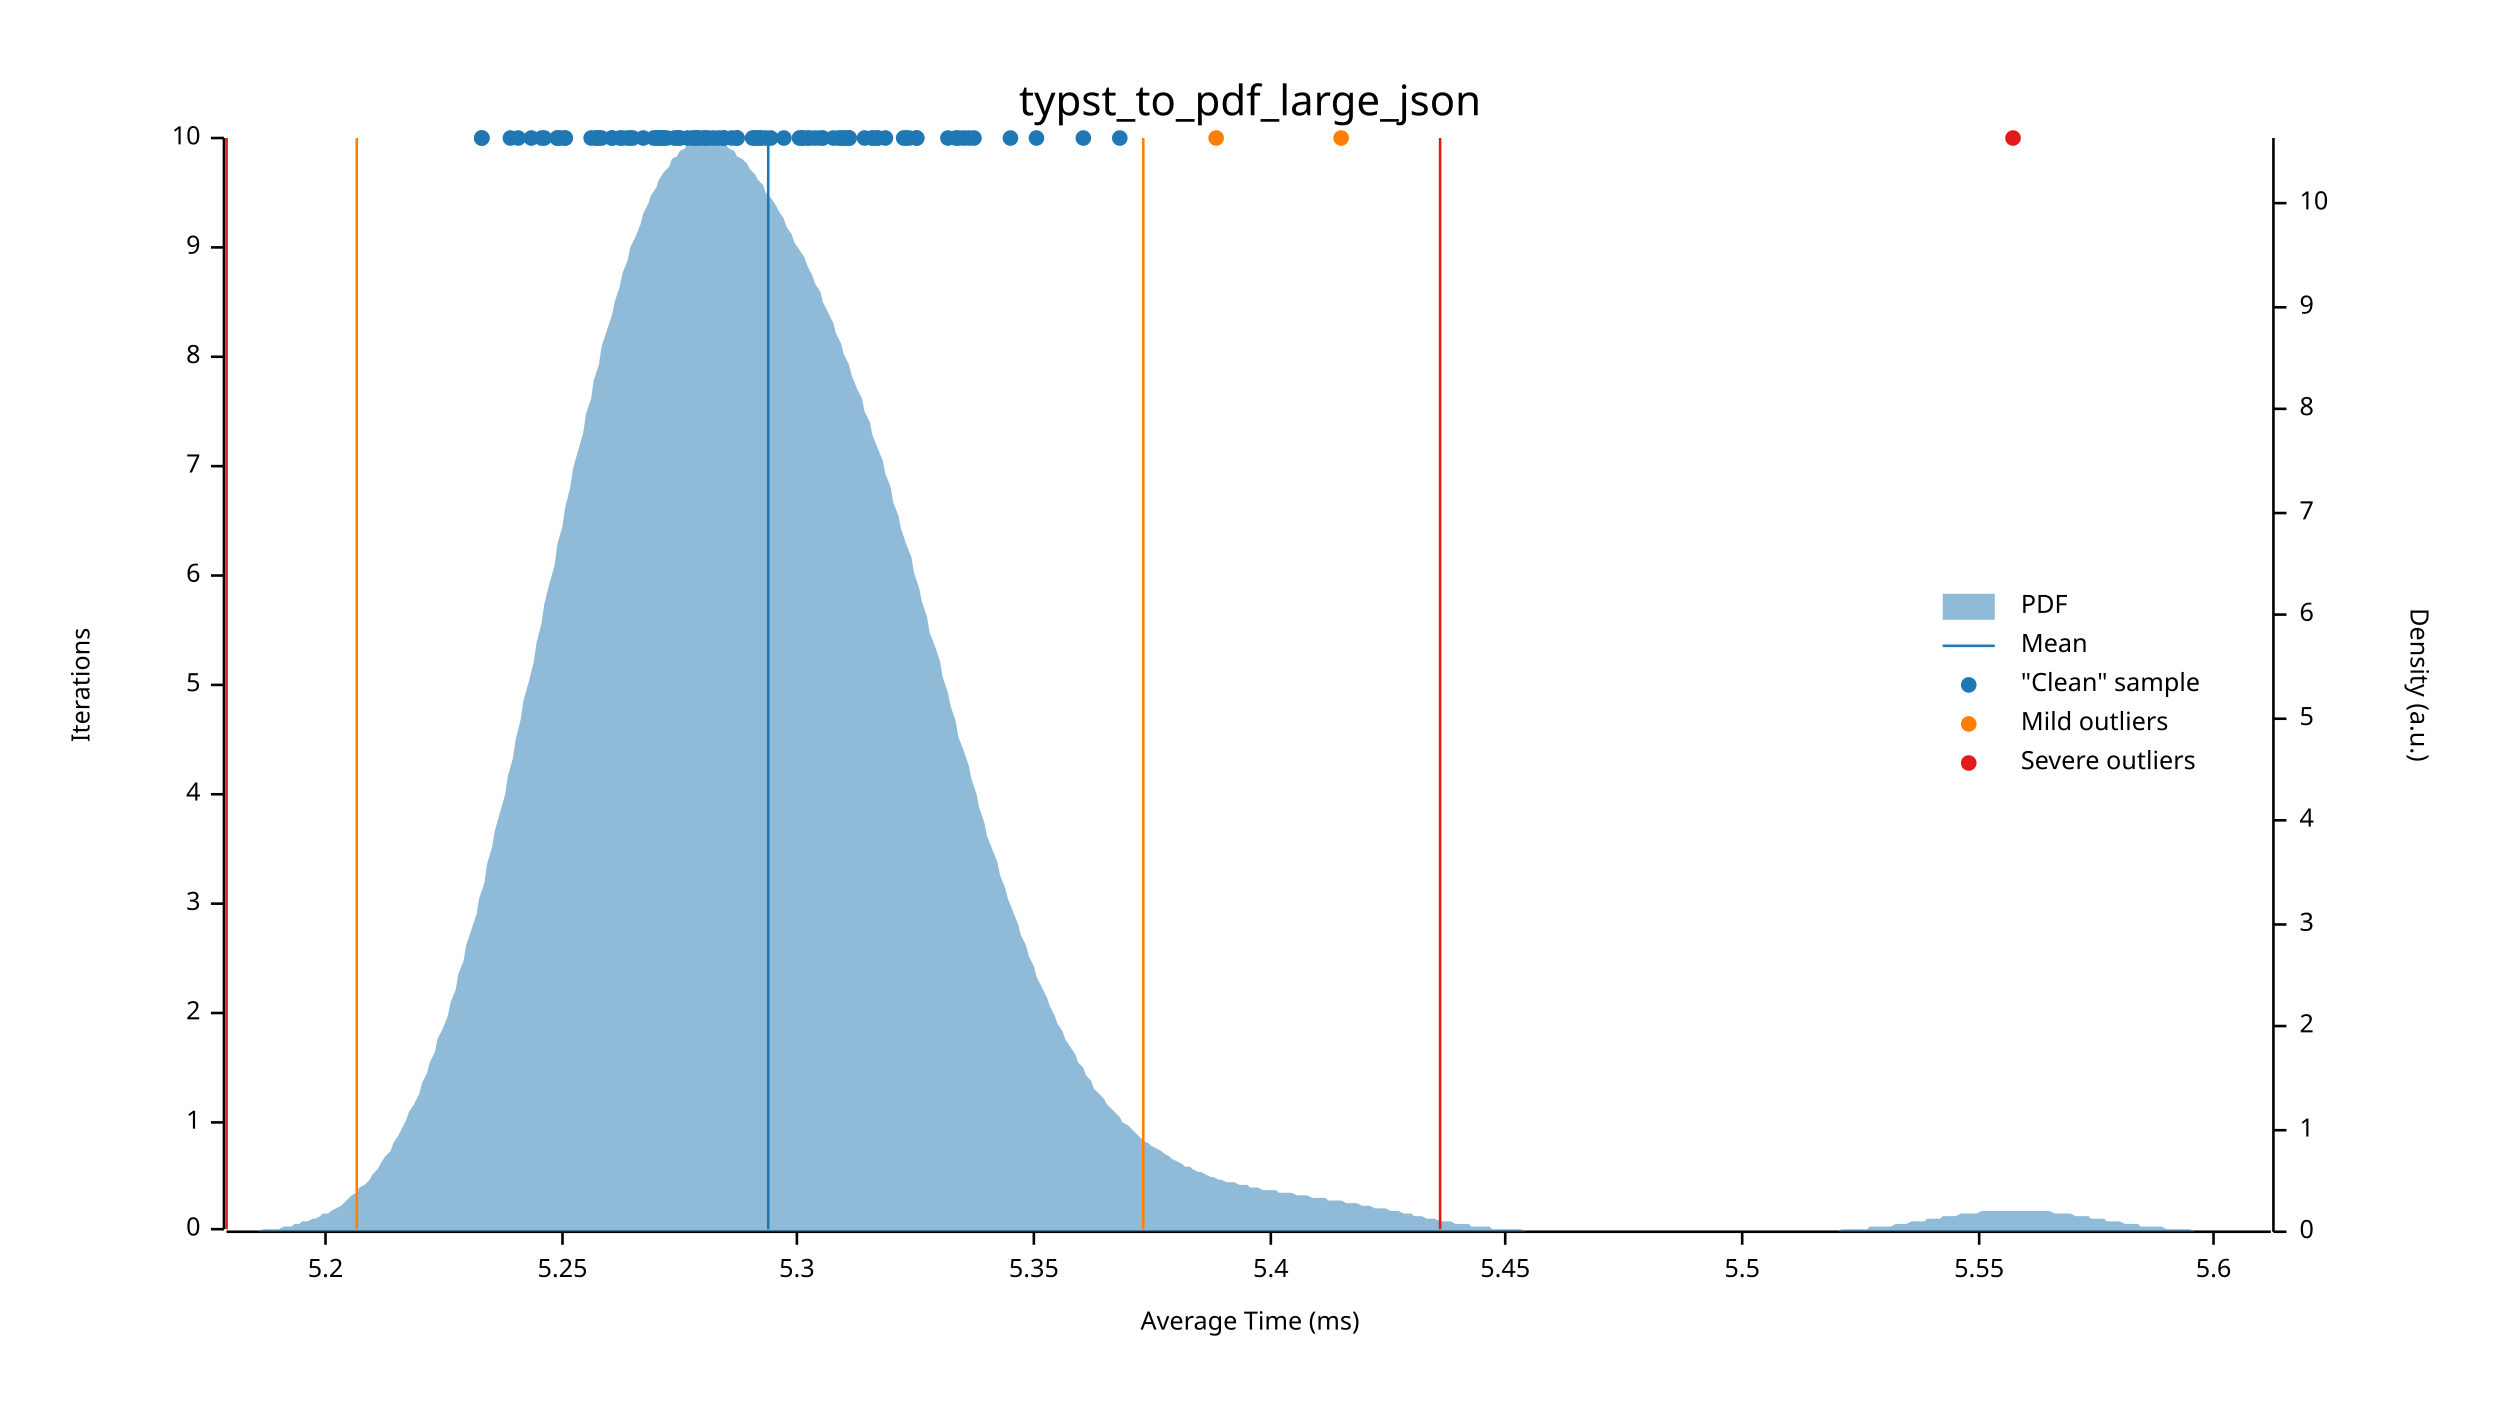
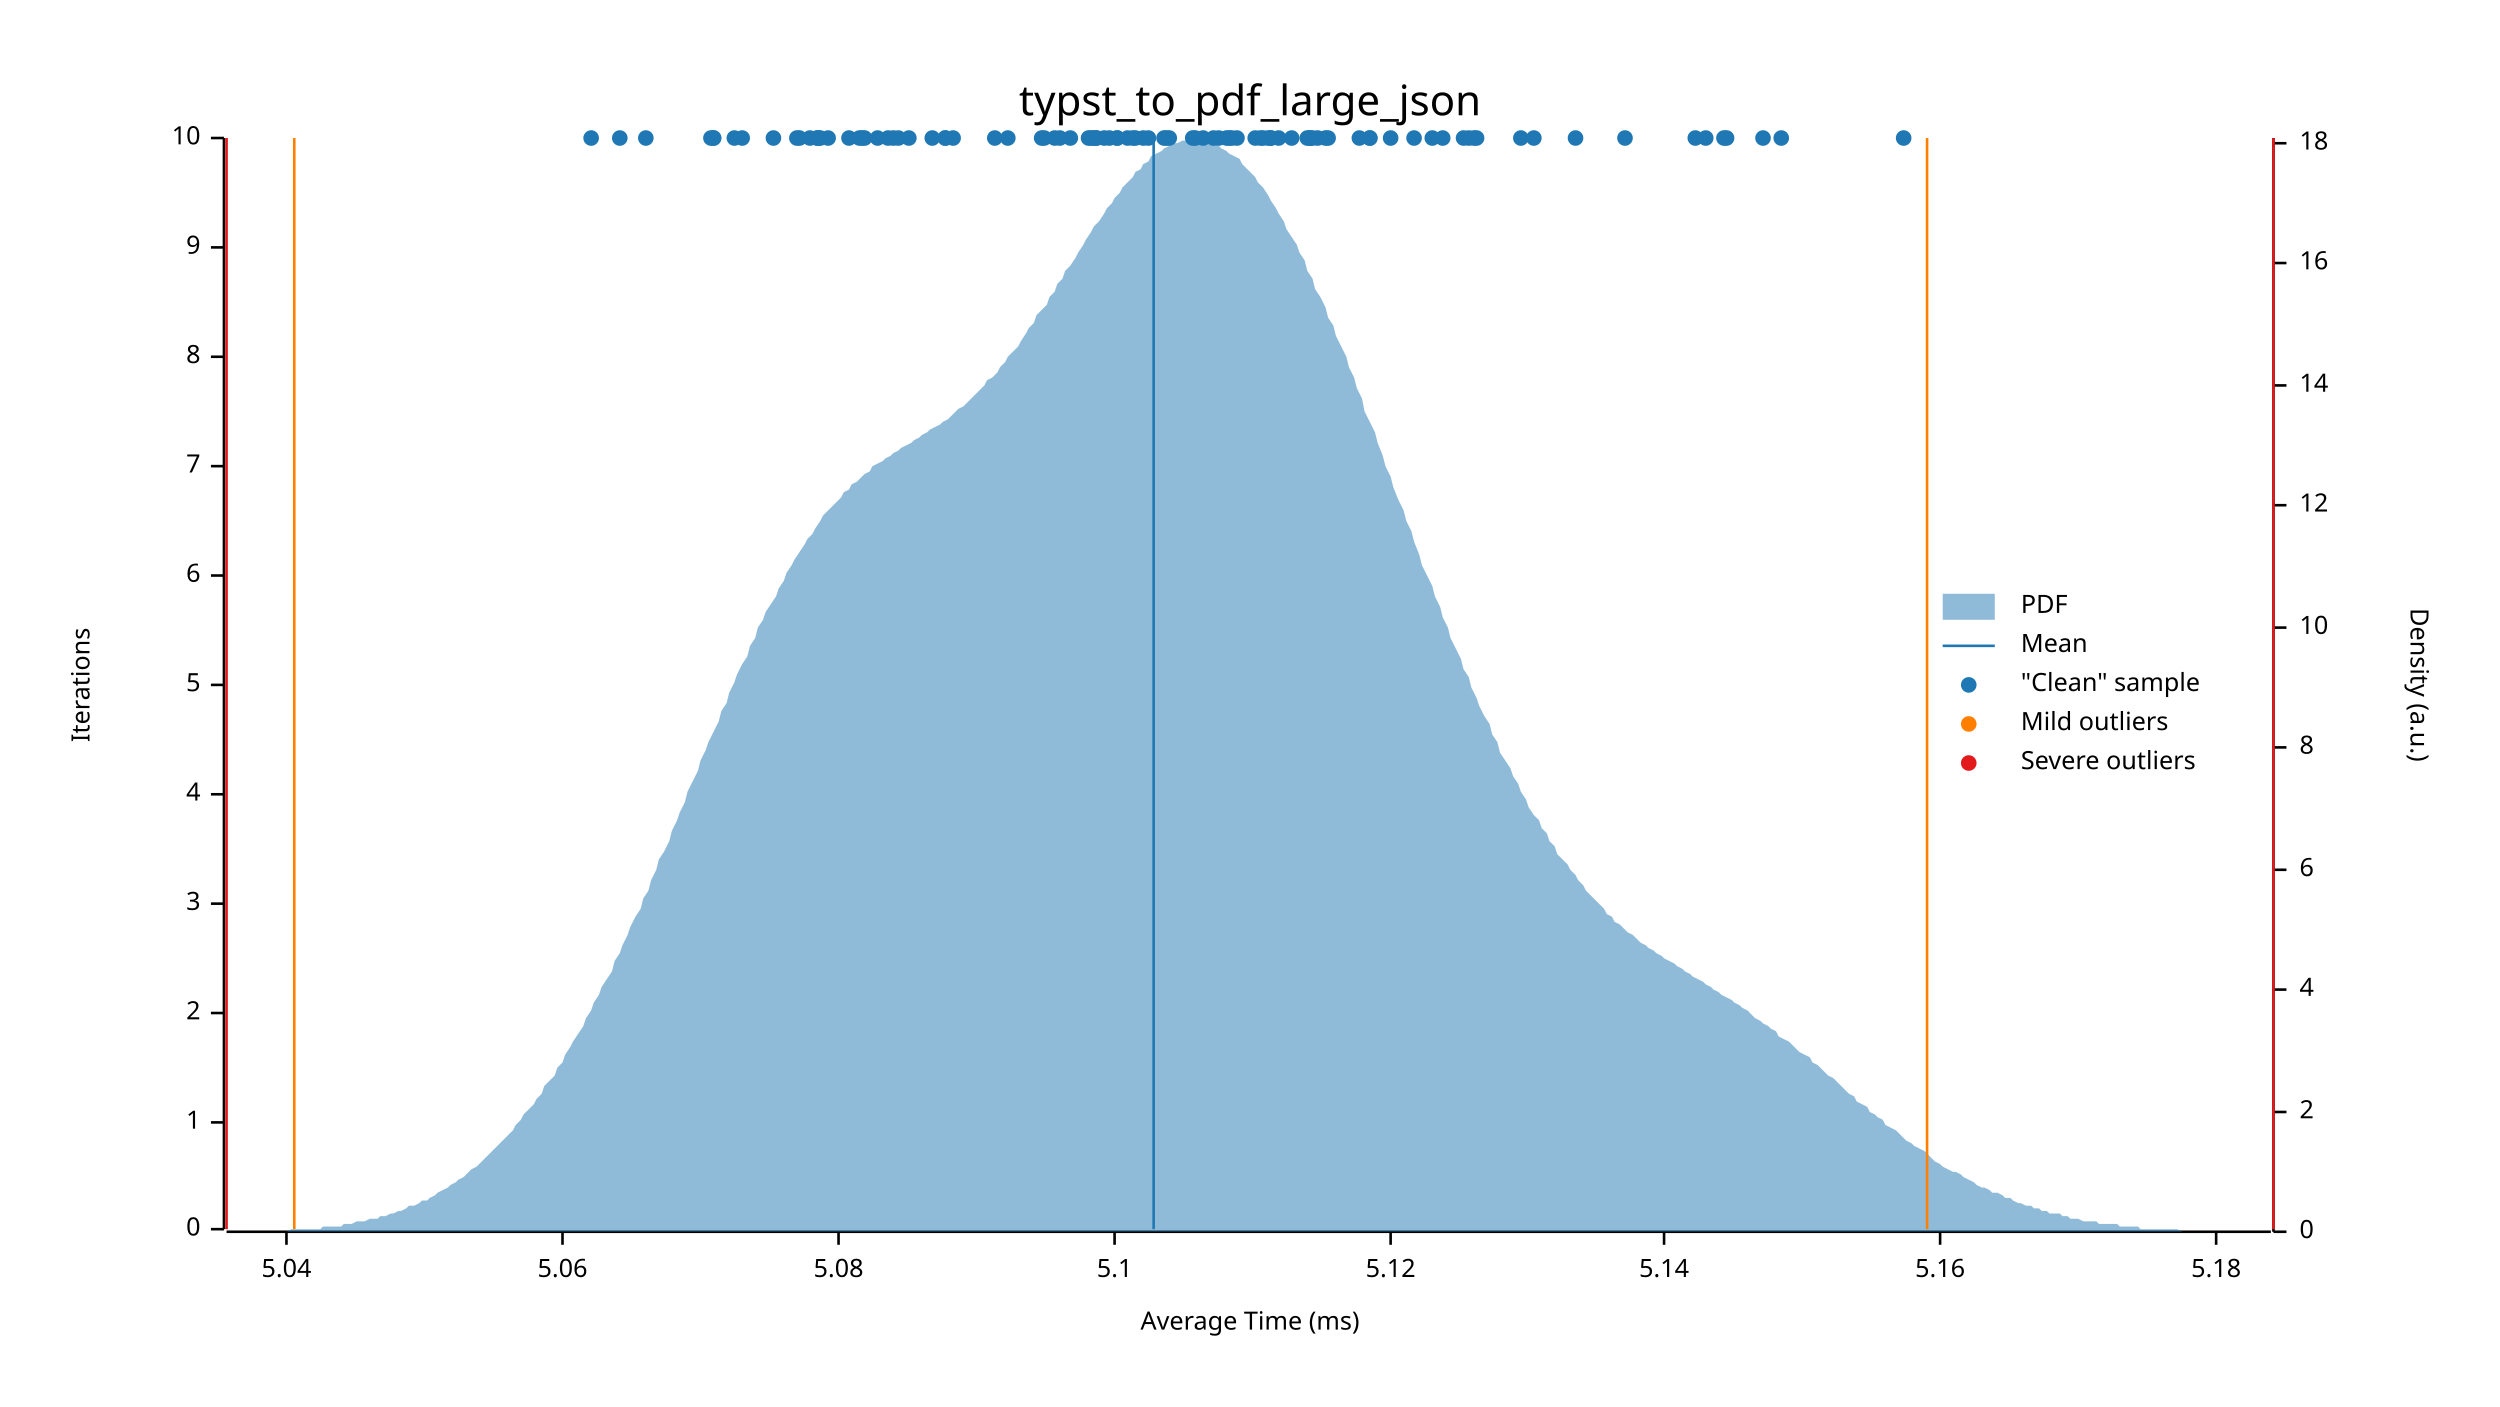
<svg xmlns="http://www.w3.org/2000/svg" width="960" height="540" viewBox="0 0 960 540">
  <text x="480" y="32" dy="0.76em" text-anchor="middle" font-family="sans-serif" font-size="16.129" opacity="1" fill="#000000">
typst_to_pdf_large_json
</text>
  <text x="27" y="263" dy="0.76em" text-anchor="middle" font-family="sans-serif" font-size="9.677" opacity="1" fill="#000000" transform="rotate(270, 27, 263)">
Iterations
</text>
  <text x="480" y="513" dy="-0.5ex" text-anchor="middle" font-family="sans-serif" font-size="9.677" opacity="1" fill="#000000">
Average Time (ms)
</text>
  <polyline fill="none" opacity="1" stroke="#000000" stroke-width="1" points="86,53 86,472 " />
  <text x="77" y="472" dy="0.5ex" text-anchor="end" font-family="sans-serif" font-size="9.677" opacity="1" fill="#000000">
0
</text>
  <polyline fill="none" opacity="1" stroke="#000000" stroke-width="1" points="81,472 86,472 " />
  <text x="77" y="431" dy="0.5ex" text-anchor="end" font-family="sans-serif" font-size="9.677" opacity="1" fill="#000000">
1
</text>
  <polyline fill="none" opacity="1" stroke="#000000" stroke-width="1" points="81,431 86,431 " />
  <text x="77" y="389" dy="0.5ex" text-anchor="end" font-family="sans-serif" font-size="9.677" opacity="1" fill="#000000">
2
</text>
  <polyline fill="none" opacity="1" stroke="#000000" stroke-width="1" points="81,389 86,389 " />
  <text x="77" y="347" dy="0.5ex" text-anchor="end" font-family="sans-serif" font-size="9.677" opacity="1" fill="#000000">
3
</text>
  <polyline fill="none" opacity="1" stroke="#000000" stroke-width="1" points="81,347 86,347 " />
  <text x="77" y="305" dy="0.5ex" text-anchor="end" font-family="sans-serif" font-size="9.677" opacity="1" fill="#000000">
4
</text>
  <polyline fill="none" opacity="1" stroke="#000000" stroke-width="1" points="81,305 86,305 " />
  <text x="77" y="263" dy="0.5ex" text-anchor="end" font-family="sans-serif" font-size="9.677" opacity="1" fill="#000000">
5
</text>
  <polyline fill="none" opacity="1" stroke="#000000" stroke-width="1" points="81,263 86,263 " />
  <text x="77" y="221" dy="0.5ex" text-anchor="end" font-family="sans-serif" font-size="9.677" opacity="1" fill="#000000">
6
</text>
  <polyline fill="none" opacity="1" stroke="#000000" stroke-width="1" points="81,221 86,221 " />
  <text x="77" y="179" dy="0.5ex" text-anchor="end" font-family="sans-serif" font-size="9.677" opacity="1" fill="#000000">
7
</text>
  <polyline fill="none" opacity="1" stroke="#000000" stroke-width="1" points="81,179 86,179 " />
  <text x="77" y="137" dy="0.5ex" text-anchor="end" font-family="sans-serif" font-size="9.677" opacity="1" fill="#000000">
8
</text>
  <polyline fill="none" opacity="1" stroke="#000000" stroke-width="1" points="81,137 86,137 " />
  <text x="77" y="95" dy="0.5ex" text-anchor="end" font-family="sans-serif" font-size="9.677" opacity="1" fill="#000000">
9
</text>
  <polyline fill="none" opacity="1" stroke="#000000" stroke-width="1" points="81,95 86,95 " />
  <text x="77" y="53" dy="0.5ex" text-anchor="end" font-family="sans-serif" font-size="9.677" opacity="1" fill="#000000">
10
</text>
  <polyline fill="none" opacity="1" stroke="#000000" stroke-width="1" points="81,53 86,53 " />
  <polyline fill="none" opacity="1" stroke="#000000" stroke-width="1" points="87,473 872,473 " />
-   <text x="125" y="483" dy="0.76em" text-anchor="middle" font-family="sans-serif" font-size="9.677" opacity="1" fill="#000000">
- 5.2
- </text>
-   <polyline fill="none" opacity="1" stroke="#000000" stroke-width="1" points="125,473 125,478 " />
+   <text x="110" y="483" dy="0.76em" text-anchor="middle" font-family="sans-serif" font-size="9.677" opacity="1" fill="#000000">
+ 5.04
+ </text>
+   <polyline fill="none" opacity="1" stroke="#000000" stroke-width="1" points="110,473 110,478 " />
  <text x="216" y="483" dy="0.76em" text-anchor="middle" font-family="sans-serif" font-size="9.677" opacity="1" fill="#000000">
- 5.25
+ 5.06
</text>
  <polyline fill="none" opacity="1" stroke="#000000" stroke-width="1" points="216,473 216,478 " />
-   <text x="306" y="483" dy="0.76em" text-anchor="middle" font-family="sans-serif" font-size="9.677" opacity="1" fill="#000000">
- 5.3
- </text>
-   <polyline fill="none" opacity="1" stroke="#000000" stroke-width="1" points="306,473 306,478 " />
-   <text x="397" y="483" dy="0.76em" text-anchor="middle" font-family="sans-serif" font-size="9.677" opacity="1" fill="#000000">
- 5.35
- </text>
-   <polyline fill="none" opacity="1" stroke="#000000" stroke-width="1" points="397,473 397,478 " />
-   <text x="488" y="483" dy="0.76em" text-anchor="middle" font-family="sans-serif" font-size="9.677" opacity="1" fill="#000000">
- 5.4
- </text>
-   <polyline fill="none" opacity="1" stroke="#000000" stroke-width="1" points="488,473 488,478 " />
-   <text x="578" y="483" dy="0.76em" text-anchor="middle" font-family="sans-serif" font-size="9.677" opacity="1" fill="#000000">
- 5.45
- </text>
-   <polyline fill="none" opacity="1" stroke="#000000" stroke-width="1" points="578,473 578,478 " />
-   <text x="669" y="483" dy="0.76em" text-anchor="middle" font-family="sans-serif" font-size="9.677" opacity="1" fill="#000000">
- 5.5
- </text>
-   <polyline fill="none" opacity="1" stroke="#000000" stroke-width="1" points="669,473 669,478 " />
-   <text x="760" y="483" dy="0.76em" text-anchor="middle" font-family="sans-serif" font-size="9.677" opacity="1" fill="#000000">
- 5.55
- </text>
-   <polyline fill="none" opacity="1" stroke="#000000" stroke-width="1" points="760,473 760,478 " />
-   <text x="850" y="483" dy="0.76em" text-anchor="middle" font-family="sans-serif" font-size="9.677" opacity="1" fill="#000000">
- 5.6
- </text>
-   <polyline fill="none" opacity="1" stroke="#000000" stroke-width="1" points="850,473 850,478 " />
+   <text x="322" y="483" dy="0.76em" text-anchor="middle" font-family="sans-serif" font-size="9.677" opacity="1" fill="#000000">
+ 5.08
+ </text>
+   <polyline fill="none" opacity="1" stroke="#000000" stroke-width="1" points="322,473 322,478 " />
+   <text x="428" y="483" dy="0.76em" text-anchor="middle" font-family="sans-serif" font-size="9.677" opacity="1" fill="#000000">
+ 5.1
+ </text>
+   <polyline fill="none" opacity="1" stroke="#000000" stroke-width="1" points="428,473 428,478 " />
+   <text x="534" y="483" dy="0.76em" text-anchor="middle" font-family="sans-serif" font-size="9.677" opacity="1" fill="#000000">
+ 5.12
+ </text>
+   <polyline fill="none" opacity="1" stroke="#000000" stroke-width="1" points="534,473 534,478 " />
+   <text x="639" y="483" dy="0.76em" text-anchor="middle" font-family="sans-serif" font-size="9.677" opacity="1" fill="#000000">
+ 5.14
+ </text>
+   <polyline fill="none" opacity="1" stroke="#000000" stroke-width="1" points="639,473 639,478 " />
+   <text x="745" y="483" dy="0.76em" text-anchor="middle" font-family="sans-serif" font-size="9.677" opacity="1" fill="#000000">
+ 5.16
+ </text>
+   <polyline fill="none" opacity="1" stroke="#000000" stroke-width="1" points="745,473 745,478 " />
+   <text x="851" y="483" dy="0.76em" text-anchor="middle" font-family="sans-serif" font-size="9.677" opacity="1" fill="#000000">
+ 5.18
+ </text>
+   <polyline fill="none" opacity="1" stroke="#000000" stroke-width="1" points="851,473 851,478 " />
  <text x="933" y="263" dy="0.76em" text-anchor="middle" font-family="sans-serif" font-size="9.677" opacity="1" fill="#000000" transform="rotate(90, 933, 263)">
Density (a.u.)
</text>
  <polyline fill="none" opacity="1" stroke="#000000" stroke-width="1" points="873,53 873,473 " />
  <text x="883" y="473" dy="0.5ex" text-anchor="start" font-family="sans-serif" font-size="9.677" opacity="1" fill="#000000">
0
</text>
  <polyline fill="none" opacity="1" stroke="#000000" stroke-width="1" points="873,473 878,473 " />
-   <text x="883" y="434" dy="0.5ex" text-anchor="start" font-family="sans-serif" font-size="9.677" opacity="1" fill="#000000">
- 1
- </text>
-   <polyline fill="none" opacity="1" stroke="#000000" stroke-width="1" points="873,434 878,434 " />
-   <text x="883" y="394" dy="0.5ex" text-anchor="start" font-family="sans-serif" font-size="9.677" opacity="1" fill="#000000">
+   <text x="883" y="427" dy="0.5ex" text-anchor="start" font-family="sans-serif" font-size="9.677" opacity="1" fill="#000000">
2
</text>
-   <polyline fill="none" opacity="1" stroke="#000000" stroke-width="1" points="873,394 878,394 " />
-   <text x="883" y="355" dy="0.5ex" text-anchor="start" font-family="sans-serif" font-size="9.677" opacity="1" fill="#000000">
- 3
- </text>
-   <polyline fill="none" opacity="1" stroke="#000000" stroke-width="1" points="873,355 878,355 " />
-   <text x="883" y="315" dy="0.5ex" text-anchor="start" font-family="sans-serif" font-size="9.677" opacity="1" fill="#000000">
+   <polyline fill="none" opacity="1" stroke="#000000" stroke-width="1" points="873,427 878,427 " />
+   <text x="883" y="380" dy="0.5ex" text-anchor="start" font-family="sans-serif" font-size="9.677" opacity="1" fill="#000000">
4
</text>
-   <polyline fill="none" opacity="1" stroke="#000000" stroke-width="1" points="873,315 878,315 " />
-   <text x="883" y="276" dy="0.5ex" text-anchor="start" font-family="sans-serif" font-size="9.677" opacity="1" fill="#000000">
- 5
- </text>
-   <polyline fill="none" opacity="1" stroke="#000000" stroke-width="1" points="873,276 878,276 " />
-   <text x="883" y="236" dy="0.5ex" text-anchor="start" font-family="sans-serif" font-size="9.677" opacity="1" fill="#000000">
+   <polyline fill="none" opacity="1" stroke="#000000" stroke-width="1" points="873,380 878,380 " />
+   <text x="883" y="334" dy="0.5ex" text-anchor="start" font-family="sans-serif" font-size="9.677" opacity="1" fill="#000000">
6
</text>
-   <polyline fill="none" opacity="1" stroke="#000000" stroke-width="1" points="873,236 878,236 " />
-   <text x="883" y="197" dy="0.5ex" text-anchor="start" font-family="sans-serif" font-size="9.677" opacity="1" fill="#000000">
- 7
- </text>
-   <polyline fill="none" opacity="1" stroke="#000000" stroke-width="1" points="873,197 878,197 " />
-   <text x="883" y="157" dy="0.5ex" text-anchor="start" font-family="sans-serif" font-size="9.677" opacity="1" fill="#000000">
+   <polyline fill="none" opacity="1" stroke="#000000" stroke-width="1" points="873,334 878,334 " />
+   <text x="883" y="287" dy="0.5ex" text-anchor="start" font-family="sans-serif" font-size="9.677" opacity="1" fill="#000000">
8
</text>
-   <polyline fill="none" opacity="1" stroke="#000000" stroke-width="1" points="873,157 878,157 " />
-   <text x="883" y="118" dy="0.5ex" text-anchor="start" font-family="sans-serif" font-size="9.677" opacity="1" fill="#000000">
- 9
- </text>
-   <polyline fill="none" opacity="1" stroke="#000000" stroke-width="1" points="873,118 878,118 " />
-   <text x="883" y="78" dy="0.5ex" text-anchor="start" font-family="sans-serif" font-size="9.677" opacity="1" fill="#000000">
+   <polyline fill="none" opacity="1" stroke="#000000" stroke-width="1" points="873,287 878,287 " />
+   <text x="883" y="241" dy="0.5ex" text-anchor="start" font-family="sans-serif" font-size="9.677" opacity="1" fill="#000000">
10
</text>
-   <polyline fill="none" opacity="1" stroke="#000000" stroke-width="1" points="873,78 878,78 " />
-   <polygon opacity="0.5" fill="#1F78B4" points="87,473 88,473 90,473 91,473 93,473 94,473 96,473 98,473 99,473 101,472 102,472 104,472 105,472 107,472 109,471 110,471 112,471 113,470 115,470 116,469 118,469 120,468 121,468 123,467 124,466 126,466 127,465 129,464 131,463 132,462 134,460 135,459 137,458 138,456 140,455 142,453 143,451 145,449 146,447 148,444 150,442 151,439 153,436 154,434 156,430 157,427 159,424 161,420 162,416 164,412 165,408 167,404 168,399 170,395 172,390 173,385 175,380 176,374 178,369 179,363 181,357 183,351 184,345 186,339 187,332 189,325 190,319 192,312 194,305 195,298 197,291 198,284 200,276 201,269 203,262 205,254 206,247 208,239 209,232 211,224 213,217 214,209 216,202 217,195 219,187 220,180 222,173 224,166 225,159 227,153 228,146 230,140 231,133 233,127 235,121 236,116 238,110 239,105 241,100 242,95 244,91 246,86 247,82 249,78 250,75 252,72 253,69 255,66 257,64 258,61 260,60 261,58 263,57 264,55 266,55 268,54 269,54 271,53 272,54 274,54 276,54 277,55 279,56 280,57 282,58 283,60 285,61 287,63 288,65 290,67 291,69 293,71 294,74 296,76 298,79 299,81 301,84 302,87 304,90 305,93 307,96 309,99 310,102 312,106 313,109 315,112 316,116 318,120 320,124 321,128 323,132 324,136 326,140 327,144 329,149 331,153 332,158 334,162 335,167 337,172 339,177 340,182 342,187 343,193 345,198 346,203 348,209 350,214 351,220 353,226 354,231 356,237 357,243 359,248 361,254 362,260 364,266 365,271 367,277 368,283 370,288 372,294 373,299 375,305 376,310 378,316 379,321 381,326 383,331 384,336 386,341 387,345 389,350 391,355 392,359 394,363 395,367 397,371 398,375 400,379 402,383 403,386 405,390 406,393 408,396 409,399 411,402 413,405 414,408 416,410 417,413 419,415 420,418 422,420 424,422 425,424 427,426 428,427 430,429 431,431 433,432 435,434 436,435 438,437 439,438 441,439 442,440 444,441 446,442 447,443 449,444 450,445 452,446 454,447 455,448 457,448 458,449 460,450 461,450 463,451 465,452 466,452 468,453 469,453 471,454 472,454 474,454 476,455 477,455 479,455 480,456 482,456 483,456 485,457 487,457 488,457 490,457 491,458 493,458 494,458 496,458 498,459 499,459 501,459 502,459 504,460 505,460 507,460 509,460 510,461 512,461 513,461 515,461 517,462 518,462 520,462 521,462 523,463 524,463 526,463 528,464 529,464 531,464 532,464 534,465 535,465 537,465 539,466 540,466 542,466 543,467 545,467 546,467 548,468 550,468 551,468 553,469 554,469 556,469 557,469 559,470 561,470 562,470 564,470 565,471 567,471 568,471 570,471 572,471 573,472 575,472 576,472 578,472 580,472 581,472 583,472 584,472 586,473 587,473 589,473 591,473 592,473 594,473 595,473 597,473 598,473 600,473 602,473 603,473 605,473 606,473 608,473 609,473 611,473 613,473 614,473 616,473 617,473 619,473 620,473 622,473 624,473 625,473 627,473 628,473 630,473 632,473 633,473 635,473 636,473 638,473 639,473 641,473 643,473 644,473 646,473 647,473 649,473 650,473 652,473 654,473 655,473 657,473 658,473 660,473 661,473 663,473 665,473 666,473 668,473 669,473 671,473 672,473 674,473 676,473 677,473 679,473 680,473 682,473 683,473 685,473 687,473 688,473 690,473 691,473 693,473 695,473 696,473 698,473 699,473 701,473 702,473 704,473 706,473 707,472 709,472 710,472 712,472 713,472 715,472 717,472 718,471 720,471 721,471 723,471 724,471 726,471 728,470 729,470 731,470 732,470 734,469 735,469 737,469 739,469 740,468 742,468 743,468 745,468 746,467 748,467 750,467 751,467 753,466 754,466 756,466 758,466 759,466 761,465 762,465 764,465 765,465 767,465 769,465 770,465 772,465 773,465 775,465 776,465 778,465 780,465 781,465 783,465 784,465 786,465 787,465 789,466 791,466 792,466 794,466 795,466 797,467 798,467 800,467 802,467 803,468 805,468 806,468 808,468 809,469 811,469 813,469 814,469 816,470 817,470 819,470 821,470 822,471 824,471 825,471 827,471 828,471 830,471 832,472 833,472 835,472 836,472 838,472 839,472 841,472 843,473 844,473 846,473 847,473 849,473 850,473 852,473 854,473 855,473 857,473 858,473 860,473 861,473 863,473 865,473 866,473 868,473 869,473 871,473 873,473 873,473 87,473 " />
-   <polyline fill="none" opacity="1" stroke="#1F78B4" stroke-width="1" points="295,472 295,53 " />
-   <polyline fill="none" opacity="1" stroke="#FF7F00" stroke-width="1" points="137,472 137,53 " />
-   <polyline fill="none" opacity="1" stroke="#FF7F00" stroke-width="1" points="439,472 439,53 " />
+   <polyline fill="none" opacity="1" stroke="#000000" stroke-width="1" points="873,241 878,241 " />
+   <text x="883" y="194" dy="0.5ex" text-anchor="start" font-family="sans-serif" font-size="9.677" opacity="1" fill="#000000">
+ 12
+ </text>
+   <polyline fill="none" opacity="1" stroke="#000000" stroke-width="1" points="873,194 878,194 " />
+   <text x="883" y="148" dy="0.5ex" text-anchor="start" font-family="sans-serif" font-size="9.677" opacity="1" fill="#000000">
+ 14
+ </text>
+   <polyline fill="none" opacity="1" stroke="#000000" stroke-width="1" points="873,148 878,148 " />
+   <text x="883" y="101" dy="0.5ex" text-anchor="start" font-family="sans-serif" font-size="9.677" opacity="1" fill="#000000">
+ 16
+ </text>
+   <polyline fill="none" opacity="1" stroke="#000000" stroke-width="1" points="873,101 878,101 " />
+   <text x="883" y="55" dy="0.5ex" text-anchor="start" font-family="sans-serif" font-size="9.677" opacity="1" fill="#000000">
+ 18
+ </text>
+   <polyline fill="none" opacity="1" stroke="#000000" stroke-width="1" points="873,55 878,55 " />
+   <polygon opacity="0.5" fill="#1F78B4" points="87,473 88,473 90,473 91,473 93,473 94,473 96,473 98,473 99,473 101,473 102,473 104,473 105,473 107,473 109,473 110,473 112,472 113,472 115,472 116,472 118,472 120,472 121,472 123,472 124,471 126,471 127,471 129,471 131,471 132,470 134,470 135,470 137,469 138,469 140,469 142,468 143,468 145,468 146,467 148,467 150,466 151,466 153,465 154,465 156,464 157,463 159,463 161,462 162,461 164,461 165,460 167,459 168,458 170,457 172,456 173,455 175,454 176,453 178,452 179,451 181,449 183,448 184,447 186,445 187,444 189,442 190,441 192,439 194,437 195,436 197,434 198,432 200,430 201,428 203,426 205,424 206,422 208,420 209,417 211,415 213,413 214,410 216,408 217,405 219,402 220,400 222,397 224,394 225,391 227,388 228,385 230,382 231,379 233,376 235,373 236,369 238,366 239,363 241,359 242,356 244,352 246,349 247,345 249,342 250,338 252,334 253,330 255,327 257,323 258,319 260,315 261,312 263,308 264,304 266,300 268,296 269,292 271,288 272,285 274,281 276,277 277,273 279,270 280,266 282,262 283,259 285,255 287,252 288,248 290,245 291,241 293,238 294,235 296,232 298,229 299,226 301,223 302,220 304,217 305,215 307,212 309,209 310,207 312,205 313,203 315,200 316,198 318,196 320,194 321,193 323,191 324,189 326,188 327,186 329,185 331,183 332,182 334,181 335,179 337,178 339,177 340,176 342,175 343,174 345,173 346,172 348,171 350,170 351,169 353,168 354,167 356,166 357,165 359,164 361,163 362,162 364,161 365,160 367,158 368,157 370,156 372,154 373,153 375,151 376,150 378,148 379,146 381,145 383,143 384,141 386,139 387,137 389,135 391,133 392,131 394,128 395,126 397,124 398,121 400,119 402,117 403,114 405,112 406,109 408,107 409,104 411,102 413,99 414,97 416,94 417,92 419,89 420,87 422,85 424,82 425,80 427,78 428,76 430,74 431,72 433,70 435,68 436,66 438,65 439,63 441,62 442,60 444,59 446,58 447,57 449,56 450,55 452,55 454,54 455,54 457,54 458,53 460,54 461,54 463,54 465,54 466,55 468,56 469,57 471,58 472,59 474,60 476,61 477,63 479,65 480,66 482,68 483,70 485,72 487,75 488,77 490,80 491,82 493,85 494,88 496,91 498,94 499,97 501,100 502,104 504,107 505,111 507,114 509,118 510,122 512,125 513,129 515,133 517,137 518,141 520,145 521,149 523,153 524,158 526,162 528,166 529,170 531,175 532,179 534,183 535,187 537,192 539,196 540,200 542,204 543,208 545,213 546,217 548,221 550,225 551,229 553,233 554,237 556,241 557,245 559,249 561,253 562,257 564,260 565,264 567,268 568,271 570,275 572,278 573,282 575,285 576,289 578,292 580,295 581,298 583,301 584,304 586,307 587,310 589,313 591,315 592,318 594,320 595,323 597,325 598,328 600,330 602,332 603,334 605,336 606,338 608,340 609,342 611,344 613,346 614,347 616,349 617,351 619,352 620,354 622,355 624,357 625,358 627,359 628,360 630,362 632,363 633,364 635,365 636,366 638,367 639,368 641,369 643,370 644,371 646,372 647,373 649,374 650,375 652,376 654,377 655,378 657,379 658,380 660,381 661,382 663,383 665,384 666,385 668,386 669,387 671,388 672,389 674,391 676,392 677,393 679,394 680,395 682,396 683,398 685,399 687,400 688,401 690,403 691,404 693,405 695,406 696,408 698,409 699,410 701,412 702,413 704,414 706,416 707,417 709,419 710,420 712,421 713,423 715,424 717,425 718,427 720,428 721,429 723,430 724,432 726,433 728,434 729,435 731,437 732,438 734,439 735,440 737,441 739,442 740,443 742,445 743,446 745,447 746,448 748,449 750,450 751,450 753,451 754,452 756,453 758,454 759,455 761,456 762,456 764,457 765,458 767,458 769,459 770,460 772,460 773,461 775,462 776,462 778,463 780,463 781,464 783,464 784,465 786,465 787,466 789,466 791,466 792,467 794,467 795,468 797,468 798,468 800,469 802,469 803,469 805,469 806,470 808,470 809,470 811,470 813,470 814,471 816,471 817,471 819,471 821,471 822,472 824,472 825,472 827,472 828,472 830,472 832,472 833,472 835,472 836,472 838,473 839,473 841,473 843,473 844,473 846,473 847,473 849,473 850,473 852,473 854,473 855,473 857,473 858,473 860,473 861,473 863,473 865,473 866,473 868,473 869,473 871,473 873,473 873,473 87,473 " />
+   <polyline fill="none" opacity="1" stroke="#1F78B4" stroke-width="1" points="443,472 443,53 " />
+   <polyline fill="none" opacity="1" stroke="#FF7F00" stroke-width="1" points="113,472 113,53 " />
+   <polyline fill="none" opacity="1" stroke="#FF7F00" stroke-width="1" points="740,472 740,53 " />
  <polyline fill="none" opacity="1" stroke="#E31A1C" stroke-width="1" points="87,472 87,53 " />
-   <polyline fill="none" opacity="1" stroke="#E31A1C" stroke-width="1" points="553,472 553,53 " />
-   <circle cx="290" cy="53" r="3" opacity="1" fill="#1F78B4" stroke="none" stroke-width="1" />
+   <polyline fill="none" opacity="1" stroke="#E31A1C" stroke-width="1" points="873,472 873,53 " />
+   <circle cx="439" cy="53" r="3" opacity="1" fill="#1F78B4" stroke="none" stroke-width="1" />
+   <circle cx="449" cy="53" r="3" opacity="1" fill="#1F78B4" stroke="none" stroke-width="1" />
+   <circle cx="526" cy="53" r="3" opacity="1" fill="#1F78B4" stroke="none" stroke-width="1" />
+   <circle cx="248" cy="53" r="3" opacity="1" fill="#1F78B4" stroke="none" stroke-width="1" />
+   <circle cx="274" cy="53" r="3" opacity="1" fill="#1F78B4" stroke="none" stroke-width="1" />
+   <circle cx="285" cy="53" r="3" opacity="1" fill="#1F78B4" stroke="none" stroke-width="1" />
+   <circle cx="314" cy="53" r="3" opacity="1" fill="#1F78B4" stroke="none" stroke-width="1" />
+   <circle cx="306" cy="53" r="3" opacity="1" fill="#1F78B4" stroke="none" stroke-width="1" />
+   <circle cx="297" cy="53" r="3" opacity="1" fill="#1F78B4" stroke="none" stroke-width="1" />
+   <circle cx="382" cy="53" r="3" opacity="1" fill="#1F78B4" stroke="none" stroke-width="1" />
+   <circle cx="435" cy="53" r="3" opacity="1" fill="#1F78B4" stroke="none" stroke-width="1" />
+   <circle cx="363" cy="53" r="3" opacity="1" fill="#1F78B4" stroke="none" stroke-width="1" />
+   <circle cx="307" cy="53" r="3" opacity="1" fill="#1F78B4" stroke="none" stroke-width="1" />
+   <circle cx="337" cy="53" r="3" opacity="1" fill="#1F78B4" stroke="none" stroke-width="1" />
+   <circle cx="420" cy="53" r="3" opacity="1" fill="#1F78B4" stroke="none" stroke-width="1" />
+   <circle cx="429" cy="53" r="3" opacity="1" fill="#1F78B4" stroke="none" stroke-width="1" />
+   <circle cx="331" cy="53" r="3" opacity="1" fill="#1F78B4" stroke="none" stroke-width="1" />
+   <circle cx="424" cy="53" r="3" opacity="1" fill="#1F78B4" stroke="none" stroke-width="1" />
+   <circle cx="475" cy="53" r="3" opacity="1" fill="#1F78B4" stroke="none" stroke-width="1" />
+   <circle cx="411" cy="53" r="3" opacity="1" fill="#1F78B4" stroke="none" stroke-width="1" />
+   <circle cx="401" cy="53" r="3" opacity="1" fill="#1F78B4" stroke="none" stroke-width="1" />
+   <circle cx="448" cy="53" r="3" opacity="1" fill="#1F78B4" stroke="none" stroke-width="1" />
+   <circle cx="684" cy="53" r="3" opacity="1" fill="#1F78B4" stroke="none" stroke-width="1" />
+   <circle cx="466" cy="53" r="3" opacity="1" fill="#1F78B4" stroke="none" stroke-width="1" />
+   <circle cx="510" cy="53" r="3" opacity="1" fill="#1F78B4" stroke="none" stroke-width="1" />
+   <circle cx="562" cy="53" r="3" opacity="1" fill="#1F78B4" stroke="none" stroke-width="1" />
+   <circle cx="503" cy="53" r="3" opacity="1" fill="#1F78B4" stroke="none" stroke-width="1" />
+   <circle cx="522" cy="53" r="3" opacity="1" fill="#1F78B4" stroke="none" stroke-width="1" />
+   <circle cx="509" cy="53" r="3" opacity="1" fill="#1F78B4" stroke="none" stroke-width="1" />
+   <circle cx="662" cy="53" r="3" opacity="1" fill="#1F78B4" stroke="none" stroke-width="1" />
+   <circle cx="655" cy="53" r="3" opacity="1" fill="#1F78B4" stroke="none" stroke-width="1" />
+   <circle cx="506" cy="53" r="3" opacity="1" fill="#1F78B4" stroke="none" stroke-width="1" />
+   <circle cx="584" cy="53" r="3" opacity="1" fill="#1F78B4" stroke="none" stroke-width="1" />
+   <circle cx="534" cy="53" r="3" opacity="1" fill="#1F78B4" stroke="none" stroke-width="1" />
+   <circle cx="468" cy="53" r="3" opacity="1" fill="#1F78B4" stroke="none" stroke-width="1" />
+   <circle cx="421" cy="53" r="3" opacity="1" fill="#1F78B4" stroke="none" stroke-width="1" />
+   <circle cx="433" cy="53" r="3" opacity="1" fill="#1F78B4" stroke="none" stroke-width="1" />
+   <circle cx="491" cy="53" r="3" opacity="1" fill="#1F78B4" stroke="none" stroke-width="1" />
+   <circle cx="564" cy="53" r="3" opacity="1" fill="#1F78B4" stroke="none" stroke-width="1" />
+   <circle cx="663" cy="53" r="3" opacity="1" fill="#1F78B4" stroke="none" stroke-width="1" />
+   <circle cx="566" cy="53" r="3" opacity="1" fill="#1F78B4" stroke="none" stroke-width="1" />
+   <circle cx="426" cy="53" r="3" opacity="1" fill="#1F78B4" stroke="none" stroke-width="1" />
+   <circle cx="543" cy="53" r="3" opacity="1" fill="#1F78B4" stroke="none" stroke-width="1" />
+   <circle cx="447" cy="53" r="3" opacity="1" fill="#1F78B4" stroke="none" stroke-width="1" />
+   <circle cx="567" cy="53" r="3" opacity="1" fill="#1F78B4" stroke="none" stroke-width="1" />
+   <circle cx="459" cy="53" r="3" opacity="1" fill="#1F78B4" stroke="none" stroke-width="1" />
+   <circle cx="472" cy="53" r="3" opacity="1" fill="#1F78B4" stroke="none" stroke-width="1" />
+   <circle cx="405" cy="53" r="3" opacity="1" fill="#1F78B4" stroke="none" stroke-width="1" />
+   <circle cx="496" cy="53" r="3" opacity="1" fill="#1F78B4" stroke="none" stroke-width="1" />
+   <circle cx="487" cy="53" r="3" opacity="1" fill="#1F78B4" stroke="none" stroke-width="1" />
+   <circle cx="488" cy="53" r="3" opacity="1" fill="#1F78B4" stroke="none" stroke-width="1" />
+   <circle cx="485" cy="53" r="3" opacity="1" fill="#1F78B4" stroke="none" stroke-width="1" />
+   <circle cx="462" cy="53" r="3" opacity="1" fill="#1F78B4" stroke="none" stroke-width="1" />
+   <circle cx="605" cy="53" r="3" opacity="1" fill="#1F78B4" stroke="none" stroke-width="1" />
+   <circle cx="482" cy="53" r="3" opacity="1" fill="#1F78B4" stroke="none" stroke-width="1" />
+   <circle cx="488" cy="53" r="3" opacity="1" fill="#1F78B4" stroke="none" stroke-width="1" />
+   <circle cx="458" cy="53" r="3" opacity="1" fill="#1F78B4" stroke="none" stroke-width="1" />
+   <circle cx="550" cy="53" r="3" opacity="1" fill="#1F78B4" stroke="none" stroke-width="1" />
+   <circle cx="624" cy="53" r="3" opacity="1" fill="#1F78B4" stroke="none" stroke-width="1" />
+   <circle cx="554" cy="53" r="3" opacity="1" fill="#1F78B4" stroke="none" stroke-width="1" />
+   <circle cx="526" cy="53" r="3" opacity="1" fill="#1F78B4" stroke="none" stroke-width="1" />
+   <circle cx="651" cy="53" r="3" opacity="1" fill="#1F78B4" stroke="none" stroke-width="1" />
+   <circle cx="345" cy="53" r="3" opacity="1" fill="#1F78B4" stroke="none" stroke-width="1" />
+   <circle cx="363" cy="53" r="3" opacity="1" fill="#1F78B4" stroke="none" stroke-width="1" />
+   <circle cx="315" cy="53" r="3" opacity="1" fill="#1F78B4" stroke="none" stroke-width="1" />
+   <circle cx="274" cy="53" r="3" opacity="1" fill="#1F78B4" stroke="none" stroke-width="1" />
+   <circle cx="314" cy="53" r="3" opacity="1" fill="#1F78B4" stroke="none" stroke-width="1" />
+   <circle cx="314" cy="53" r="3" opacity="1" fill="#1F78B4" stroke="none" stroke-width="1" />
+   <circle cx="318" cy="53" r="3" opacity="1" fill="#1F78B4" stroke="none" stroke-width="1" />
  <circle cx="326" cy="53" r="3" opacity="1" fill="#1F78B4" stroke="none" stroke-width="1" />
-   <circle cx="416" cy="53" r="3" opacity="1" fill="#1F78B4" stroke="none" stroke-width="1" />
-   <circle cx="308" cy="53" r="3" opacity="1" fill="#1F78B4" stroke="none" stroke-width="1" />
+   <circle cx="238" cy="53" r="3" opacity="1" fill="#1F78B4" stroke="none" stroke-width="1" />
+   <circle cx="311" cy="53" r="3" opacity="1" fill="#1F78B4" stroke="none" stroke-width="1" />
  <circle cx="227" cy="53" r="3" opacity="1" fill="#1F78B4" stroke="none" stroke-width="1" />
-   <circle cx="270" cy="53" r="3" opacity="1" fill="#1F78B4" stroke="none" stroke-width="1" />
-   <circle cx="209" cy="53" r="3" opacity="1" fill="#1F78B4" stroke="none" stroke-width="1" />
-   <circle cx="253" cy="53" r="3" opacity="1" fill="#1F78B4" stroke="none" stroke-width="1" />
-   <circle cx="214" cy="53" r="3" opacity="1" fill="#1F78B4" stroke="none" stroke-width="1" />
-   <circle cx="235" cy="53" r="3" opacity="1" fill="#1F78B4" stroke="none" stroke-width="1" />
-   <circle cx="251" cy="53" r="3" opacity="1" fill="#1F78B4" stroke="none" stroke-width="1" />
-   <circle cx="214" cy="53" r="3" opacity="1" fill="#1F78B4" stroke="none" stroke-width="1" />
-   <circle cx="264" cy="53" r="3" opacity="1" fill="#1F78B4" stroke="none" stroke-width="1" />
-   <circle cx="313" cy="53" r="3" opacity="1" fill="#1F78B4" stroke="none" stroke-width="1" />
-   <circle cx="292" cy="53" r="3" opacity="1" fill="#1F78B4" stroke="none" stroke-width="1" />
-   <circle cx="326" cy="53" r="3" opacity="1" fill="#1F78B4" stroke="none" stroke-width="1" />
-   <circle cx="326" cy="53" r="3" opacity="1" fill="#1F78B4" stroke="none" stroke-width="1" />
+   <circle cx="341" cy="53" r="3" opacity="1" fill="#1F78B4" stroke="none" stroke-width="1" />
+   <circle cx="273" cy="53" r="3" opacity="1" fill="#1F78B4" stroke="none" stroke-width="1" />
+   <circle cx="418" cy="53" r="3" opacity="1" fill="#1F78B4" stroke="none" stroke-width="1" />
+   <circle cx="282" cy="53" r="3" opacity="1" fill="#1F78B4" stroke="none" stroke-width="1" />
+   <circle cx="436" cy="53" r="3" opacity="1" fill="#1F78B4" stroke="none" stroke-width="1" />
  <circle cx="332" cy="53" r="3" opacity="1" fill="#1F78B4" stroke="none" stroke-width="1" />
-   <circle cx="320" cy="53" r="3" opacity="1" fill="#1F78B4" stroke="none" stroke-width="1" />
-   <circle cx="337" cy="53" r="3" opacity="1" fill="#1F78B4" stroke="none" stroke-width="1" />
-   <circle cx="276" cy="53" r="3" opacity="1" fill="#1F78B4" stroke="none" stroke-width="1" />
-   <circle cx="322" cy="53" r="3" opacity="1" fill="#1F78B4" stroke="none" stroke-width="1" />
-   <circle cx="291" cy="53" r="3" opacity="1" fill="#1F78B4" stroke="none" stroke-width="1" />
-   <circle cx="307" cy="53" r="3" opacity="1" fill="#1F78B4" stroke="none" stroke-width="1" />
-   <circle cx="229" cy="53" r="3" opacity="1" fill="#1F78B4" stroke="none" stroke-width="1" />
-   <circle cx="261" cy="53" r="3" opacity="1" fill="#1F78B4" stroke="none" stroke-width="1" />
-   <circle cx="254" cy="53" r="3" opacity="1" fill="#1F78B4" stroke="none" stroke-width="1" />
-   <circle cx="281" cy="53" r="3" opacity="1" fill="#1F78B4" stroke="none" stroke-width="1" />
-   <circle cx="294" cy="53" r="3" opacity="1" fill="#1F78B4" stroke="none" stroke-width="1" />
-   <circle cx="347" cy="53" r="3" opacity="1" fill="#1F78B4" stroke="none" stroke-width="1" />
-   <circle cx="352" cy="53" r="3" opacity="1" fill="#1F78B4" stroke="none" stroke-width="1" />
-   <circle cx="278" cy="53" r="3" opacity="1" fill="#1F78B4" stroke="none" stroke-width="1" />
-   <circle cx="229" cy="53" r="3" opacity="1" fill="#1F78B4" stroke="none" stroke-width="1" />
-   <circle cx="239" cy="53" r="3" opacity="1" fill="#1F78B4" stroke="none" stroke-width="1" />
-   <circle cx="267" cy="53" r="3" opacity="1" fill="#1F78B4" stroke="none" stroke-width="1" />
-   <circle cx="217" cy="53" r="3" opacity="1" fill="#1F78B4" stroke="none" stroke-width="1" />
-   <circle cx="253" cy="53" r="3" opacity="1" fill="#1F78B4" stroke="none" stroke-width="1" />
-   <circle cx="323" cy="53" r="3" opacity="1" fill="#1F78B4" stroke="none" stroke-width="1" />
-   <circle cx="283" cy="53" r="3" opacity="1" fill="#1F78B4" stroke="none" stroke-width="1" />
-   <circle cx="215" cy="53" r="3" opacity="1" fill="#1F78B4" stroke="none" stroke-width="1" />
-   <circle cx="255" cy="53" r="3" opacity="1" fill="#1F78B4" stroke="none" stroke-width="1" />
-   <circle cx="340" cy="53" r="3" opacity="1" fill="#1F78B4" stroke="none" stroke-width="1" />
-   <circle cx="231" cy="53" r="3" opacity="1" fill="#1F78B4" stroke="none" stroke-width="1" />
-   <circle cx="230" cy="53" r="3" opacity="1" fill="#1F78B4" stroke="none" stroke-width="1" />
-   <circle cx="217" cy="53" r="3" opacity="1" fill="#1F78B4" stroke="none" stroke-width="1" />
-   <circle cx="204" cy="53" r="3" opacity="1" fill="#1F78B4" stroke="none" stroke-width="1" />
-   <circle cx="271" cy="53" r="3" opacity="1" fill="#1F78B4" stroke="none" stroke-width="1" />
-   <circle cx="242" cy="53" r="3" opacity="1" fill="#1F78B4" stroke="none" stroke-width="1" />
-   <circle cx="274" cy="53" r="3" opacity="1" fill="#1F78B4" stroke="none" stroke-width="1" />
-   <circle cx="364" cy="53" r="3" opacity="1" fill="#1F78B4" stroke="none" stroke-width="1" />
-   <circle cx="253" cy="53" r="3" opacity="1" fill="#1F78B4" stroke="none" stroke-width="1" />
-   <circle cx="292" cy="53" r="3" opacity="1" fill="#1F78B4" stroke="none" stroke-width="1" />
-   <circle cx="335" cy="53" r="3" opacity="1" fill="#1F78B4" stroke="none" stroke-width="1" />
-   <circle cx="324" cy="53" r="3" opacity="1" fill="#1F78B4" stroke="none" stroke-width="1" />
-   <circle cx="388" cy="53" r="3" opacity="1" fill="#1F78B4" stroke="none" stroke-width="1" />
-   <circle cx="348" cy="53" r="3" opacity="1" fill="#1F78B4" stroke="none" stroke-width="1" />
-   <circle cx="430" cy="53" r="3" opacity="1" fill="#1F78B4" stroke="none" stroke-width="1" />
-   <circle cx="310" cy="53" r="3" opacity="1" fill="#1F78B4" stroke="none" stroke-width="1" />
-   <circle cx="261" cy="53" r="3" opacity="1" fill="#1F78B4" stroke="none" stroke-width="1" />
-   <circle cx="185" cy="53" r="3" opacity="1" fill="#1F78B4" stroke="none" stroke-width="1" />
-   <circle cx="235" cy="53" r="3" opacity="1" fill="#1F78B4" stroke="none" stroke-width="1" />
-   <circle cx="289" cy="53" r="3" opacity="1" fill="#1F78B4" stroke="none" stroke-width="1" />
-   <circle cx="374" cy="53" r="3" opacity="1" fill="#1F78B4" stroke="none" stroke-width="1" />
-   <circle cx="185" cy="53" r="3" opacity="1" fill="#1F78B4" stroke="none" stroke-width="1" />
-   <circle cx="199" cy="53" r="3" opacity="1" fill="#1F78B4" stroke="none" stroke-width="1" />
-   <circle cx="368" cy="53" r="3" opacity="1" fill="#1F78B4" stroke="none" stroke-width="1" />
-   <circle cx="372" cy="53" r="3" opacity="1" fill="#1F78B4" stroke="none" stroke-width="1" />
-   <circle cx="315" cy="53" r="3" opacity="1" fill="#1F78B4" stroke="none" stroke-width="1" />
-   <circle cx="208" cy="53" r="3" opacity="1" fill="#1F78B4" stroke="none" stroke-width="1" />
-   <circle cx="308" cy="53" r="3" opacity="1" fill="#1F78B4" stroke="none" stroke-width="1" />
-   <circle cx="283" cy="53" r="3" opacity="1" fill="#1F78B4" stroke="none" stroke-width="1" />
-   <circle cx="259" cy="53" r="3" opacity="1" fill="#1F78B4" stroke="none" stroke-width="1" />
+   <circle cx="441" cy="53" r="3" opacity="1" fill="#1F78B4" stroke="none" stroke-width="1" />
+   <circle cx="366" cy="53" r="3" opacity="1" fill="#1F78B4" stroke="none" stroke-width="1" />
+   <circle cx="589" cy="53" r="3" opacity="1" fill="#1F78B4" stroke="none" stroke-width="1" />
  <circle cx="349" cy="53" r="3" opacity="1" fill="#1F78B4" stroke="none" stroke-width="1" />
-   <circle cx="256" cy="53" r="3" opacity="1" fill="#1F78B4" stroke="none" stroke-width="1" />
-   <circle cx="337" cy="53" r="3" opacity="1" fill="#1F78B4" stroke="none" stroke-width="1" />
-   <circle cx="367" cy="53" r="3" opacity="1" fill="#1F78B4" stroke="none" stroke-width="1" />
-   <circle cx="311" cy="53" r="3" opacity="1" fill="#1F78B4" stroke="none" stroke-width="1" />
-   <circle cx="335" cy="53" r="3" opacity="1" fill="#1F78B4" stroke="none" stroke-width="1" />
-   <circle cx="278" cy="53" r="3" opacity="1" fill="#1F78B4" stroke="none" stroke-width="1" />
-   <circle cx="243" cy="53" r="3" opacity="1" fill="#1F78B4" stroke="none" stroke-width="1" />
-   <circle cx="268" cy="53" r="3" opacity="1" fill="#1F78B4" stroke="none" stroke-width="1" />
-   <circle cx="238" cy="53" r="3" opacity="1" fill="#1F78B4" stroke="none" stroke-width="1" />
-   <circle cx="296" cy="53" r="3" opacity="1" fill="#1F78B4" stroke="none" stroke-width="1" />
-   <circle cx="241" cy="53" r="3" opacity="1" fill="#1F78B4" stroke="none" stroke-width="1" />
-   <circle cx="268" cy="53" r="3" opacity="1" fill="#1F78B4" stroke="none" stroke-width="1" />
-   <circle cx="398" cy="53" r="3" opacity="1" fill="#1F78B4" stroke="none" stroke-width="1" />
-   <circle cx="370" cy="53" r="3" opacity="1" fill="#1F78B4" stroke="none" stroke-width="1" />
-   <circle cx="301" cy="53" r="3" opacity="1" fill="#1F78B4" stroke="none" stroke-width="1" />
-   <circle cx="352" cy="53" r="3" opacity="1" fill="#1F78B4" stroke="none" stroke-width="1" />
-   <circle cx="325" cy="53" r="3" opacity="1" fill="#1F78B4" stroke="none" stroke-width="1" />
-   <circle cx="272" cy="53" r="3" opacity="1" fill="#1F78B4" stroke="none" stroke-width="1" />
-   <circle cx="247" cy="53" r="3" opacity="1" fill="#1F78B4" stroke="none" stroke-width="1" />
-   <circle cx="260" cy="53" r="3" opacity="1" fill="#1F78B4" stroke="none" stroke-width="1" />
-   <circle cx="316" cy="53" r="3" opacity="1" fill="#1F78B4" stroke="none" stroke-width="1" />
-   <circle cx="266" cy="53" r="3" opacity="1" fill="#1F78B4" stroke="none" stroke-width="1" />
-   <circle cx="252" cy="53" r="3" opacity="1" fill="#1F78B4" stroke="none" stroke-width="1" />
-   <circle cx="196" cy="53" r="3" opacity="1" fill="#1F78B4" stroke="none" stroke-width="1" />
-   <circle cx="515" cy="53" r="3" opacity="1" fill="#FF7F00" stroke="none" stroke-width="1" />
-   <circle cx="467" cy="53" r="3" opacity="1" fill="#FF7F00" stroke="none" stroke-width="1" />
-   <circle cx="773" cy="53" r="3" opacity="1" fill="#E31A1C" stroke="none" stroke-width="1" />
+   <circle cx="387" cy="53" r="3" opacity="1" fill="#1F78B4" stroke="none" stroke-width="1" />
+   <circle cx="343" cy="53" r="3" opacity="1" fill="#1F78B4" stroke="none" stroke-width="1" />
+   <circle cx="330" cy="53" r="3" opacity="1" fill="#1F78B4" stroke="none" stroke-width="1" />
+   <circle cx="419" cy="53" r="3" opacity="1" fill="#1F78B4" stroke="none" stroke-width="1" />
+   <circle cx="484" cy="53" r="3" opacity="1" fill="#1F78B4" stroke="none" stroke-width="1" />
+   <circle cx="358" cy="53" r="3" opacity="1" fill="#1F78B4" stroke="none" stroke-width="1" />
+   <circle cx="473" cy="53" r="3" opacity="1" fill="#1F78B4" stroke="none" stroke-width="1" />
+   <circle cx="407" cy="53" r="3" opacity="1" fill="#1F78B4" stroke="none" stroke-width="1" />
+   <circle cx="731" cy="53" r="3" opacity="1" fill="#1F78B4" stroke="none" stroke-width="1" />
+   <circle cx="503" cy="53" r="3" opacity="1" fill="#1F78B4" stroke="none" stroke-width="1" />
+   <circle cx="471" cy="53" r="3" opacity="1" fill="#1F78B4" stroke="none" stroke-width="1" />
+   <circle cx="421" cy="53" r="3" opacity="1" fill="#1F78B4" stroke="none" stroke-width="1" />
+   <circle cx="504" cy="53" r="3" opacity="1" fill="#1F78B4" stroke="none" stroke-width="1" />
+   <circle cx="502" cy="53" r="3" opacity="1" fill="#1F78B4" stroke="none" stroke-width="1" />
+   <circle cx="429" cy="53" r="3" opacity="1" fill="#1F78B4" stroke="none" stroke-width="1" />
+   <circle cx="400" cy="53" r="3" opacity="1" fill="#1F78B4" stroke="none" stroke-width="1" />
+   <circle cx="677" cy="53" r="3" opacity="1" fill="#1F78B4" stroke="none" stroke-width="1" />
  <text x="776" y="228" dy="0.76em" text-anchor="start" font-family="sans-serif" font-size="9.677" opacity="1" fill="#000000">
PDF
</text>
  <text x="776" y="243" dy="0.76em" text-anchor="start" font-family="sans-serif" font-size="9.677" opacity="1" fill="#000000">
Mean
</text>
  <text x="776" y="258" dy="0.76em" text-anchor="start" font-family="sans-serif" font-size="9.677" opacity="1" fill="#000000">
"Clean" sample
</text>
  <text x="776" y="273" dy="0.76em" text-anchor="start" font-family="sans-serif" font-size="9.677" opacity="1" fill="#000000">
Mild outliers
</text>
  <text x="776" y="288" dy="0.76em" text-anchor="start" font-family="sans-serif" font-size="9.677" opacity="1" fill="#000000">
Severe outliers
</text>
  <rect x="746" y="228" width="20" height="10" opacity="0.5" fill="#1F78B4" stroke="none" />
  <polyline fill="none" opacity="1" stroke="#1F78B4" stroke-width="1" points="746,248 766,248 " />
  <circle cx="756" cy="263" r="3" opacity="1" fill="#1F78B4" stroke="none" stroke-width="1" />
  <circle cx="756" cy="278" r="3" opacity="1" fill="#FF7F00" stroke="none" stroke-width="1" />
  <circle cx="756" cy="293" r="3" opacity="1" fill="#E31A1C" stroke="none" stroke-width="1" />
</svg>
